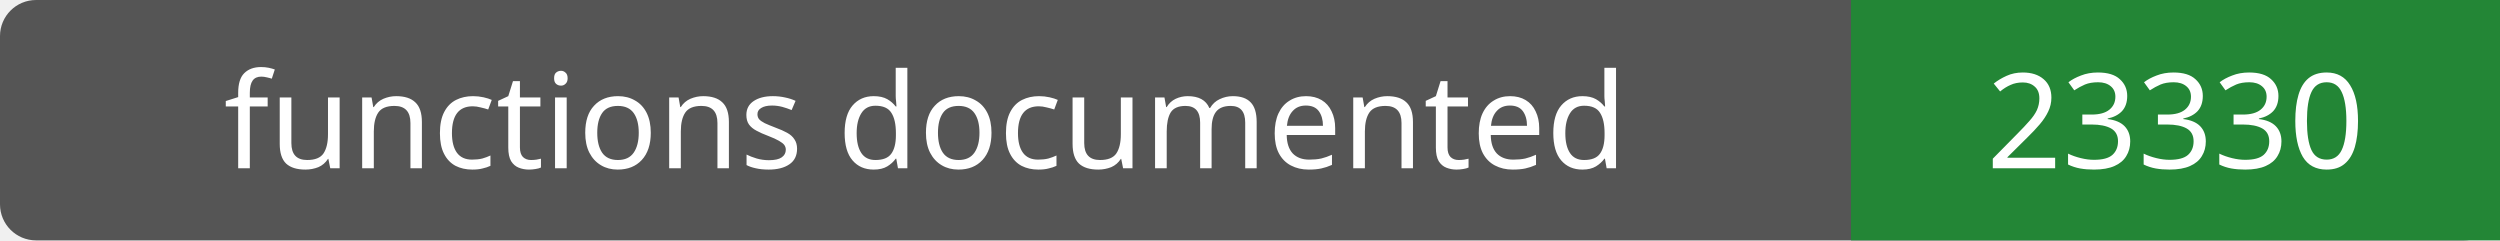
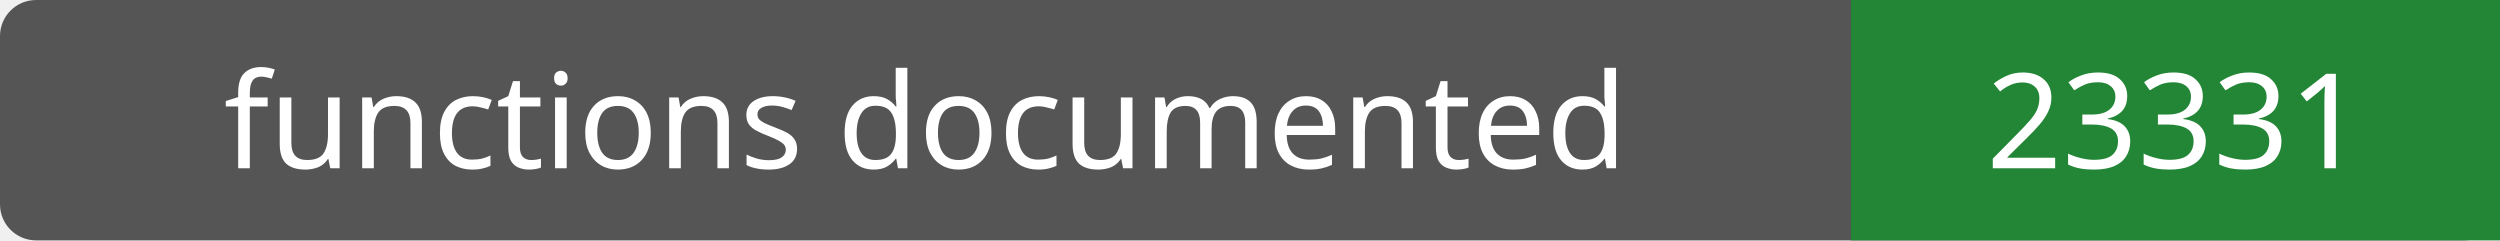
- <svg xmlns="http://www.w3.org/2000/svg" width="208" height="20" role="img" aria-label="functions documented: 23330">
+ <svg xmlns="http://www.w3.org/2000/svg" width="208" height="20" role="img" aria-label="functions documented: 23331">
  <rect width="208" height="20" rx="3" fill="#555" />
  <path fill="#238636" d="M154 0h54v20H154z" />
  <g fill="#fff" text-anchor="middle" font-family="Verdana,sans-serif" font-size="11">
    <text x="77.0" y="14">functions documented</text>
-     <text x="181.0" y="14">23330</text>
+     <text x="181.0" y="14">23331</text>
  </g>
</svg>
